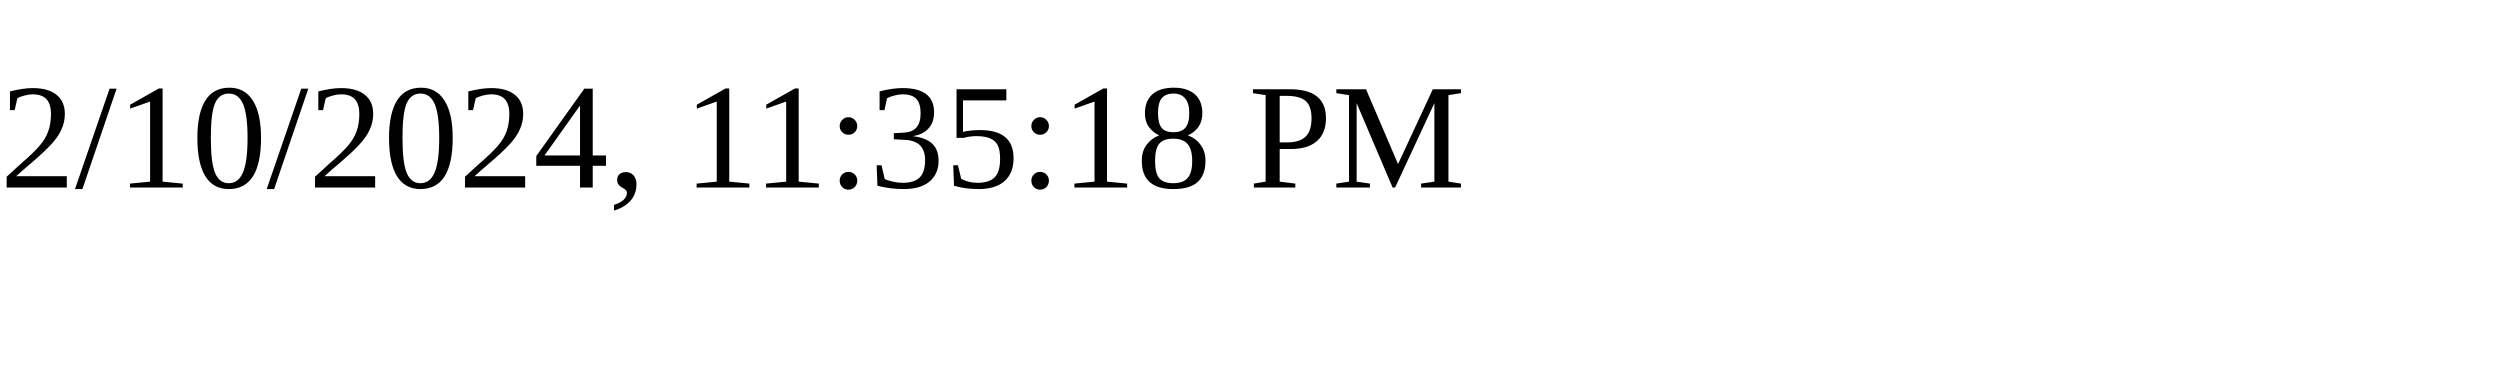
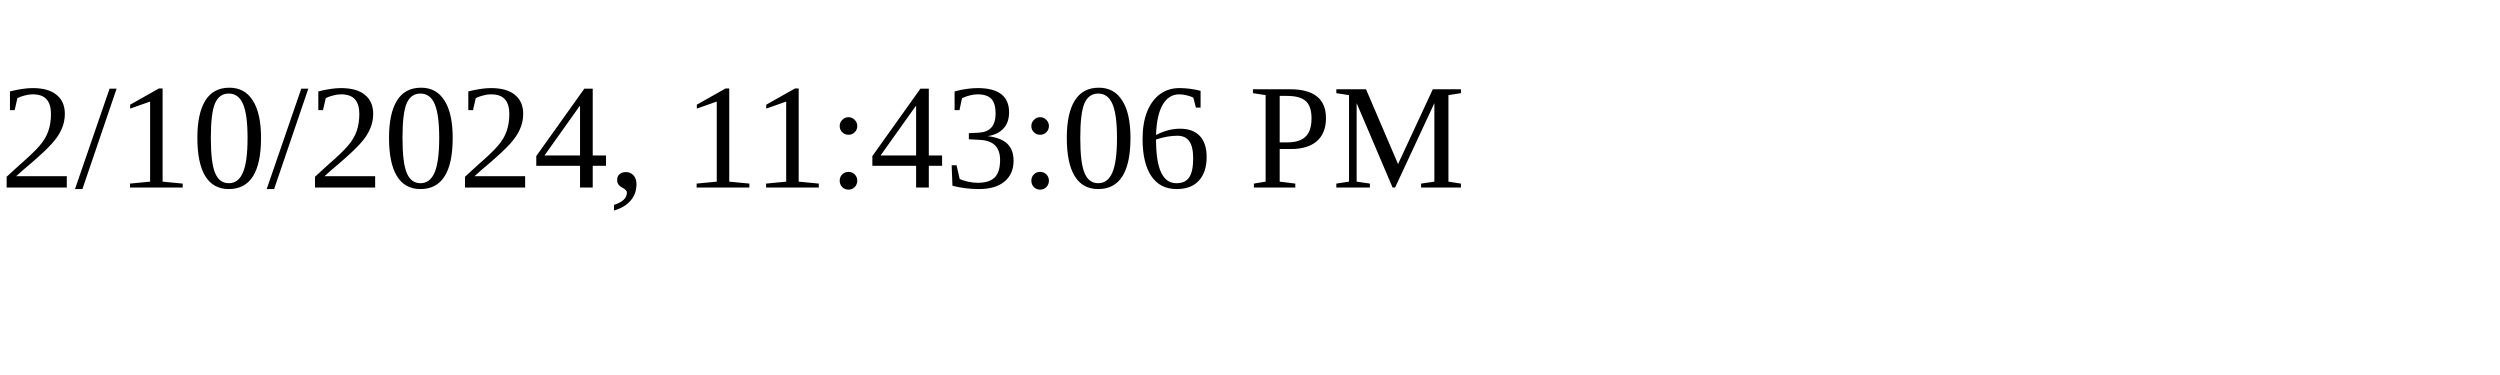
<svg xmlns="http://www.w3.org/2000/svg" height="30" width="200">
-   <text x="0" y="15">2/10/2024, 11:35:18 PM</text>
+   <text x="0" y="15">2/10/2024, 11:43:06 PM</text>
</svg>
